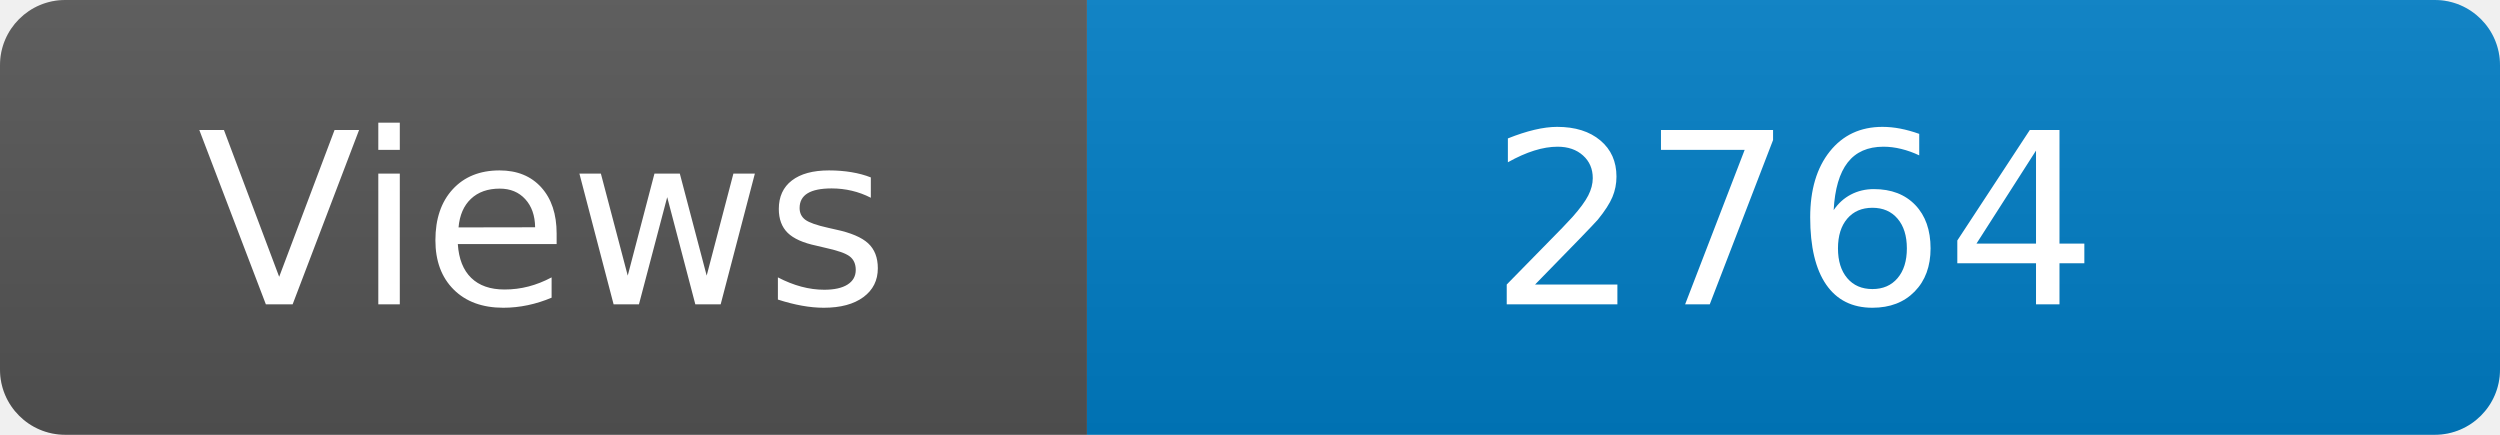
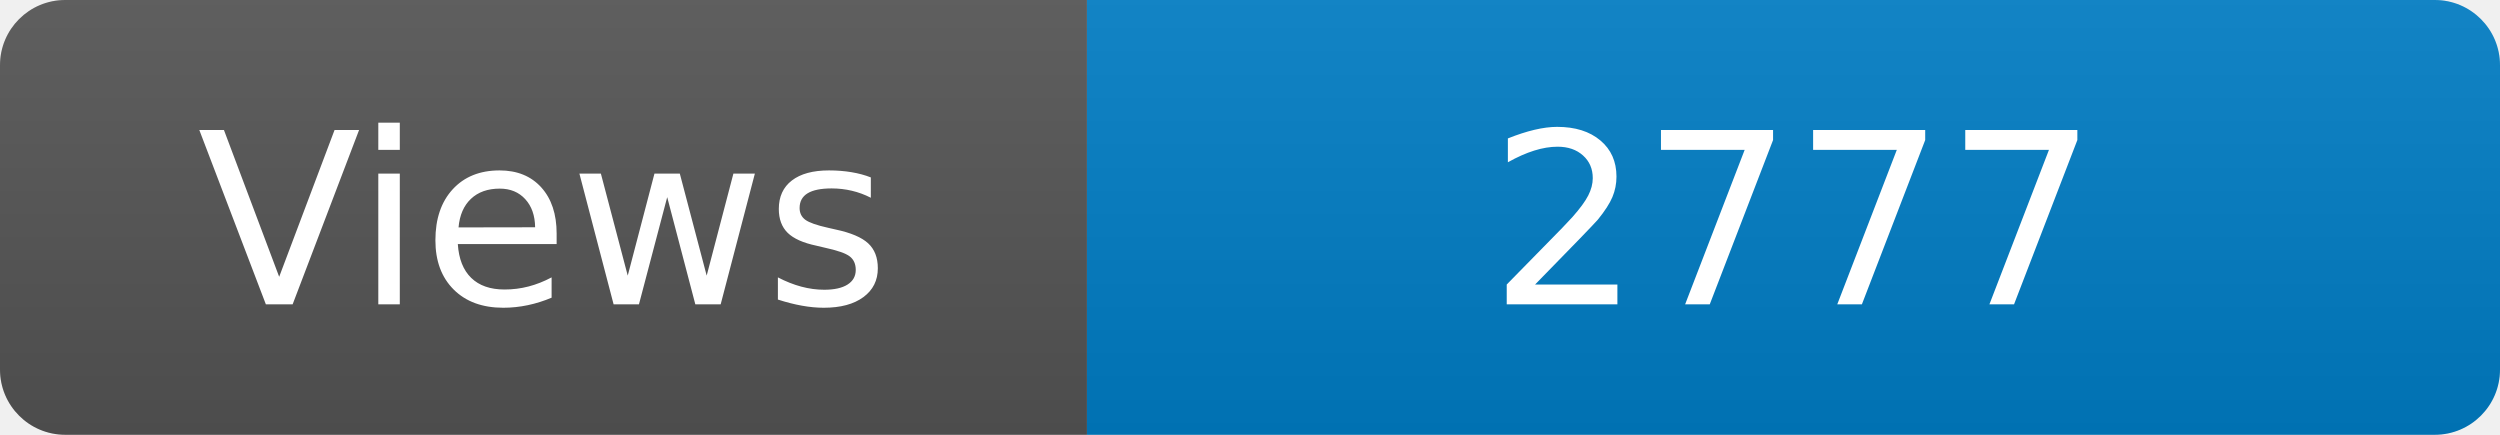
<svg xmlns="http://www.w3.org/2000/svg" width="115" height="20" role="img" aria-label="Maintained?: yes">
  <linearGradient id="s" x2="0" y2="100%">
    <stop offset="0" stop-color="#bbb" stop-opacity=".1" />
    <stop offset="1" stop-opacity=".1" />
  </linearGradient>
  <clipPath id="r">
    <rect width="115" height="20" rx="3" fill="#fff" />
  </clipPath>
  <g clip-path="url(#r)">
    <rect width="50" height="20" fill="#555" />
    <rect x="50" width="160" height="20" fill="#007ec6" />
    <rect width="115" height="20" fill="url(#s)" />
  </g>
  <g fill="#fff" text-anchor="middle" font-family="Verdana,Geneva,DejaVu Sans,sans-serif" font-size="110">
    <text x="250" y="140" transform="scale(.1)" fill="#fff">Views</text>
-     <text x="825" y="140" transform="scale(.1)" fill="#fff">2764</text>
+     <text x="825" y="140" transform="scale(.1)" fill="#fff">2777</text>
  </g>
</svg>
